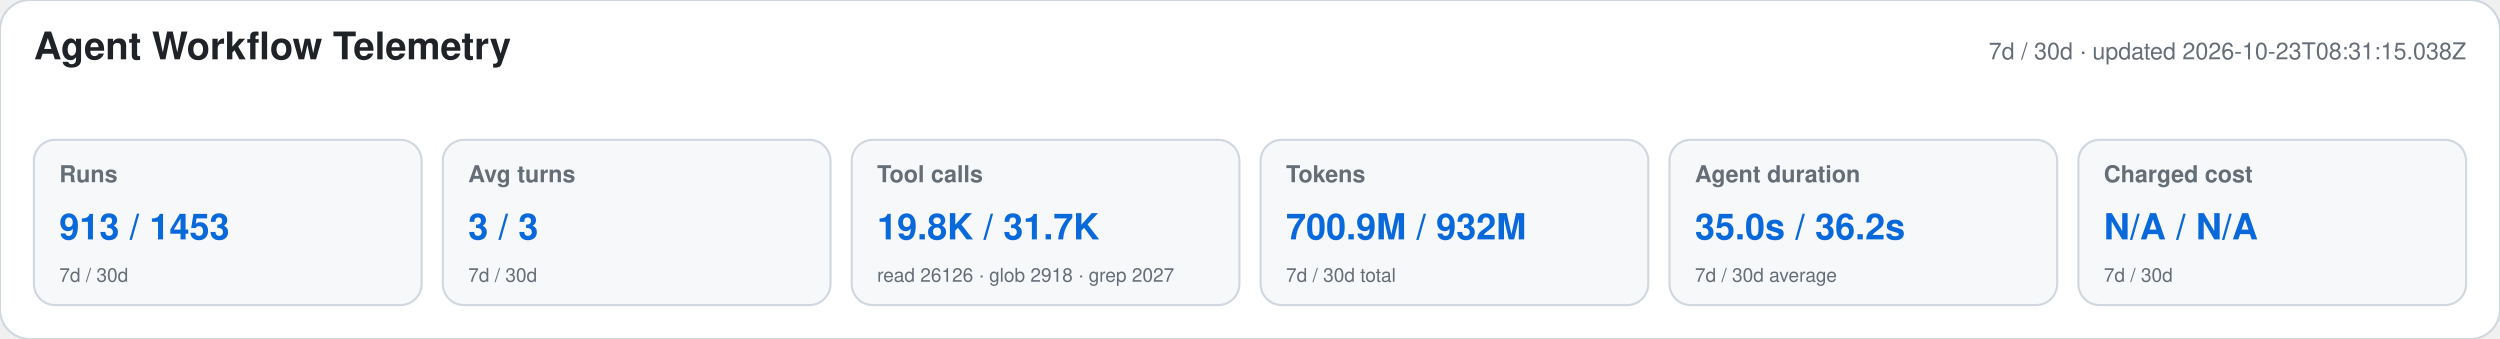
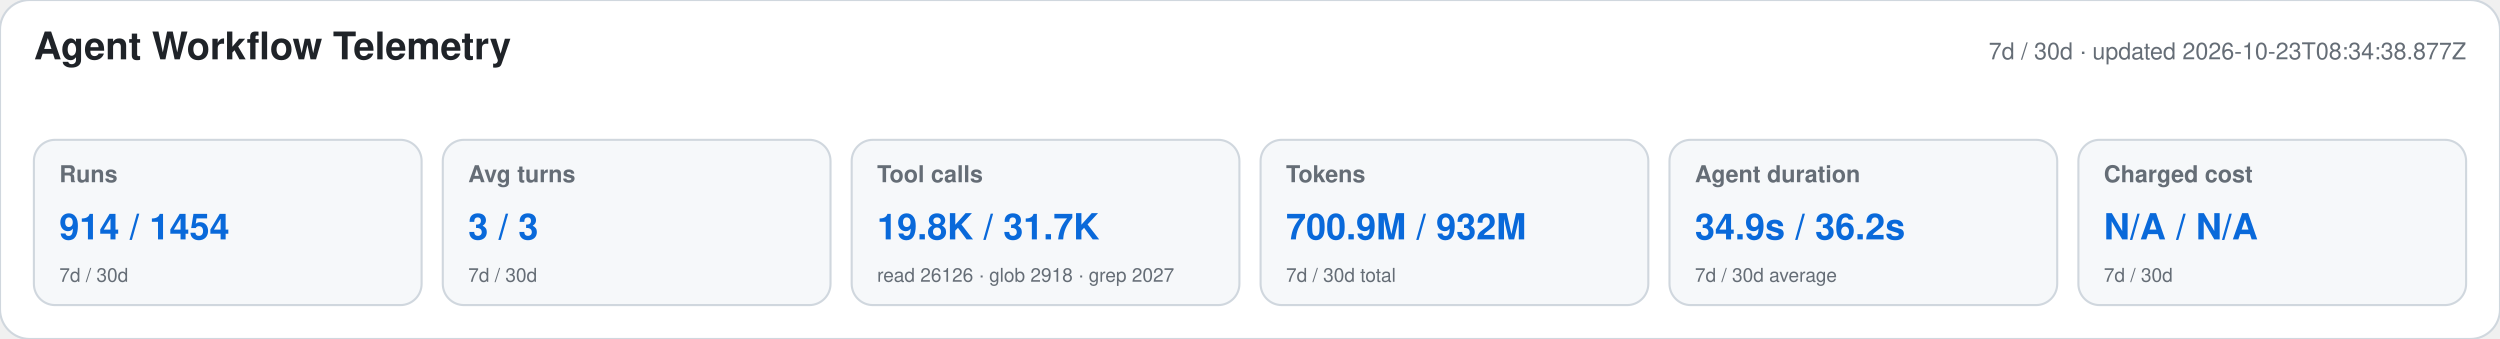
<svg xmlns="http://www.w3.org/2000/svg" width="1180" height="160" viewBox="0 0 1180 160" role="img" aria-labelledby="title desc">
  <style>text{font-family:-apple-system,BlinkMacSystemFont,"Segoe UI",Helvetica,Arial,sans-serif}.heading{font-size:18px;font-weight:650;fill:#1f2328}.meta,.label,.secondary{fill:#656d76}.meta,.label{font-size:11px}.label{font-weight:600}.primary{font-size:17px;font-weight:700;fill:#0969da}.secondary{font-size:9px}</style>
  <rect width="1180" height="160" rx="14" fill="#ffffff" stroke="#d0d7de" />
  <text x="16" y="28" class="heading">Agent Workflow Telemetry</text>
-   <text x="1164" y="28" text-anchor="end" class="meta">7d / 30d · updated 2026-10-23T08:31:15.038Z</text>
+   <text x="1164" y="28" text-anchor="end" class="meta">7d / 30d · updated 2026-10-23T08:34:38.877Z</text>
  <g>
    <rect x="16" y="66" width="183" height="78" rx="10" fill="#f6f8fa" stroke="#d0d7de" />
    <text x="28" y="86" class="label">Runs</text>
-     <text x="28" y="113" class="primary">913 / 1453</text>
+     <text x="28" y="113" class="primary">914 / 1454</text>
    <text x="28" y="133" class="secondary">7d / 30d</text>
  </g>
  <g>
    <rect x="209" y="66" width="183" height="78" rx="10" fill="#f6f8fa" stroke="#d0d7de" />
    <text x="221" y="86" class="label">Avg turns</text>
    <text x="221" y="113" class="primary">3 / 3</text>
    <text x="221" y="133" class="secondary">7d / 30d</text>
  </g>
  <g>
    <rect x="402" y="66" width="183" height="78" rx="10" fill="#f6f8fa" stroke="#d0d7de" />
    <text x="414" y="86" class="label">Tool calls</text>
    <text x="414" y="113" class="primary">19.8K / 31.7K</text>
    <text x="414" y="133" class="secondary">read 26126 · glob 2918 · grep 2027</text>
  </g>
  <g>
    <rect x="595" y="66" width="183" height="78" rx="10" fill="#f6f8fa" stroke="#d0d7de" />
    <text x="607" y="86" class="label">Tokens</text>
    <text x="607" y="113" class="primary">700.9M / 932M</text>
    <text x="607" y="133" class="secondary">7d / 30d total</text>
  </g>
  <g>
    <rect x="788" y="66" width="183" height="78" rx="10" fill="#f6f8fa" stroke="#d0d7de" />
    <text x="800" y="86" class="label">Agent duration</text>
-     <text x="800" y="113" class="primary">35.0s / 36.2s</text>
+     <text x="800" y="113" class="primary">34.9s / 36.2s</text>
    <text x="800" y="133" class="secondary">7d / 30d average</text>
  </g>
  <g>
    <rect x="981" y="66" width="183" height="78" rx="10" fill="#f6f8fa" stroke="#d0d7de" />
    <text x="993" y="86" class="label">Charged cost</text>
    <text x="993" y="113" class="primary">N/A / N/A</text>
    <text x="993" y="133" class="secondary">7d / 30d</text>
  </g>
</svg>
